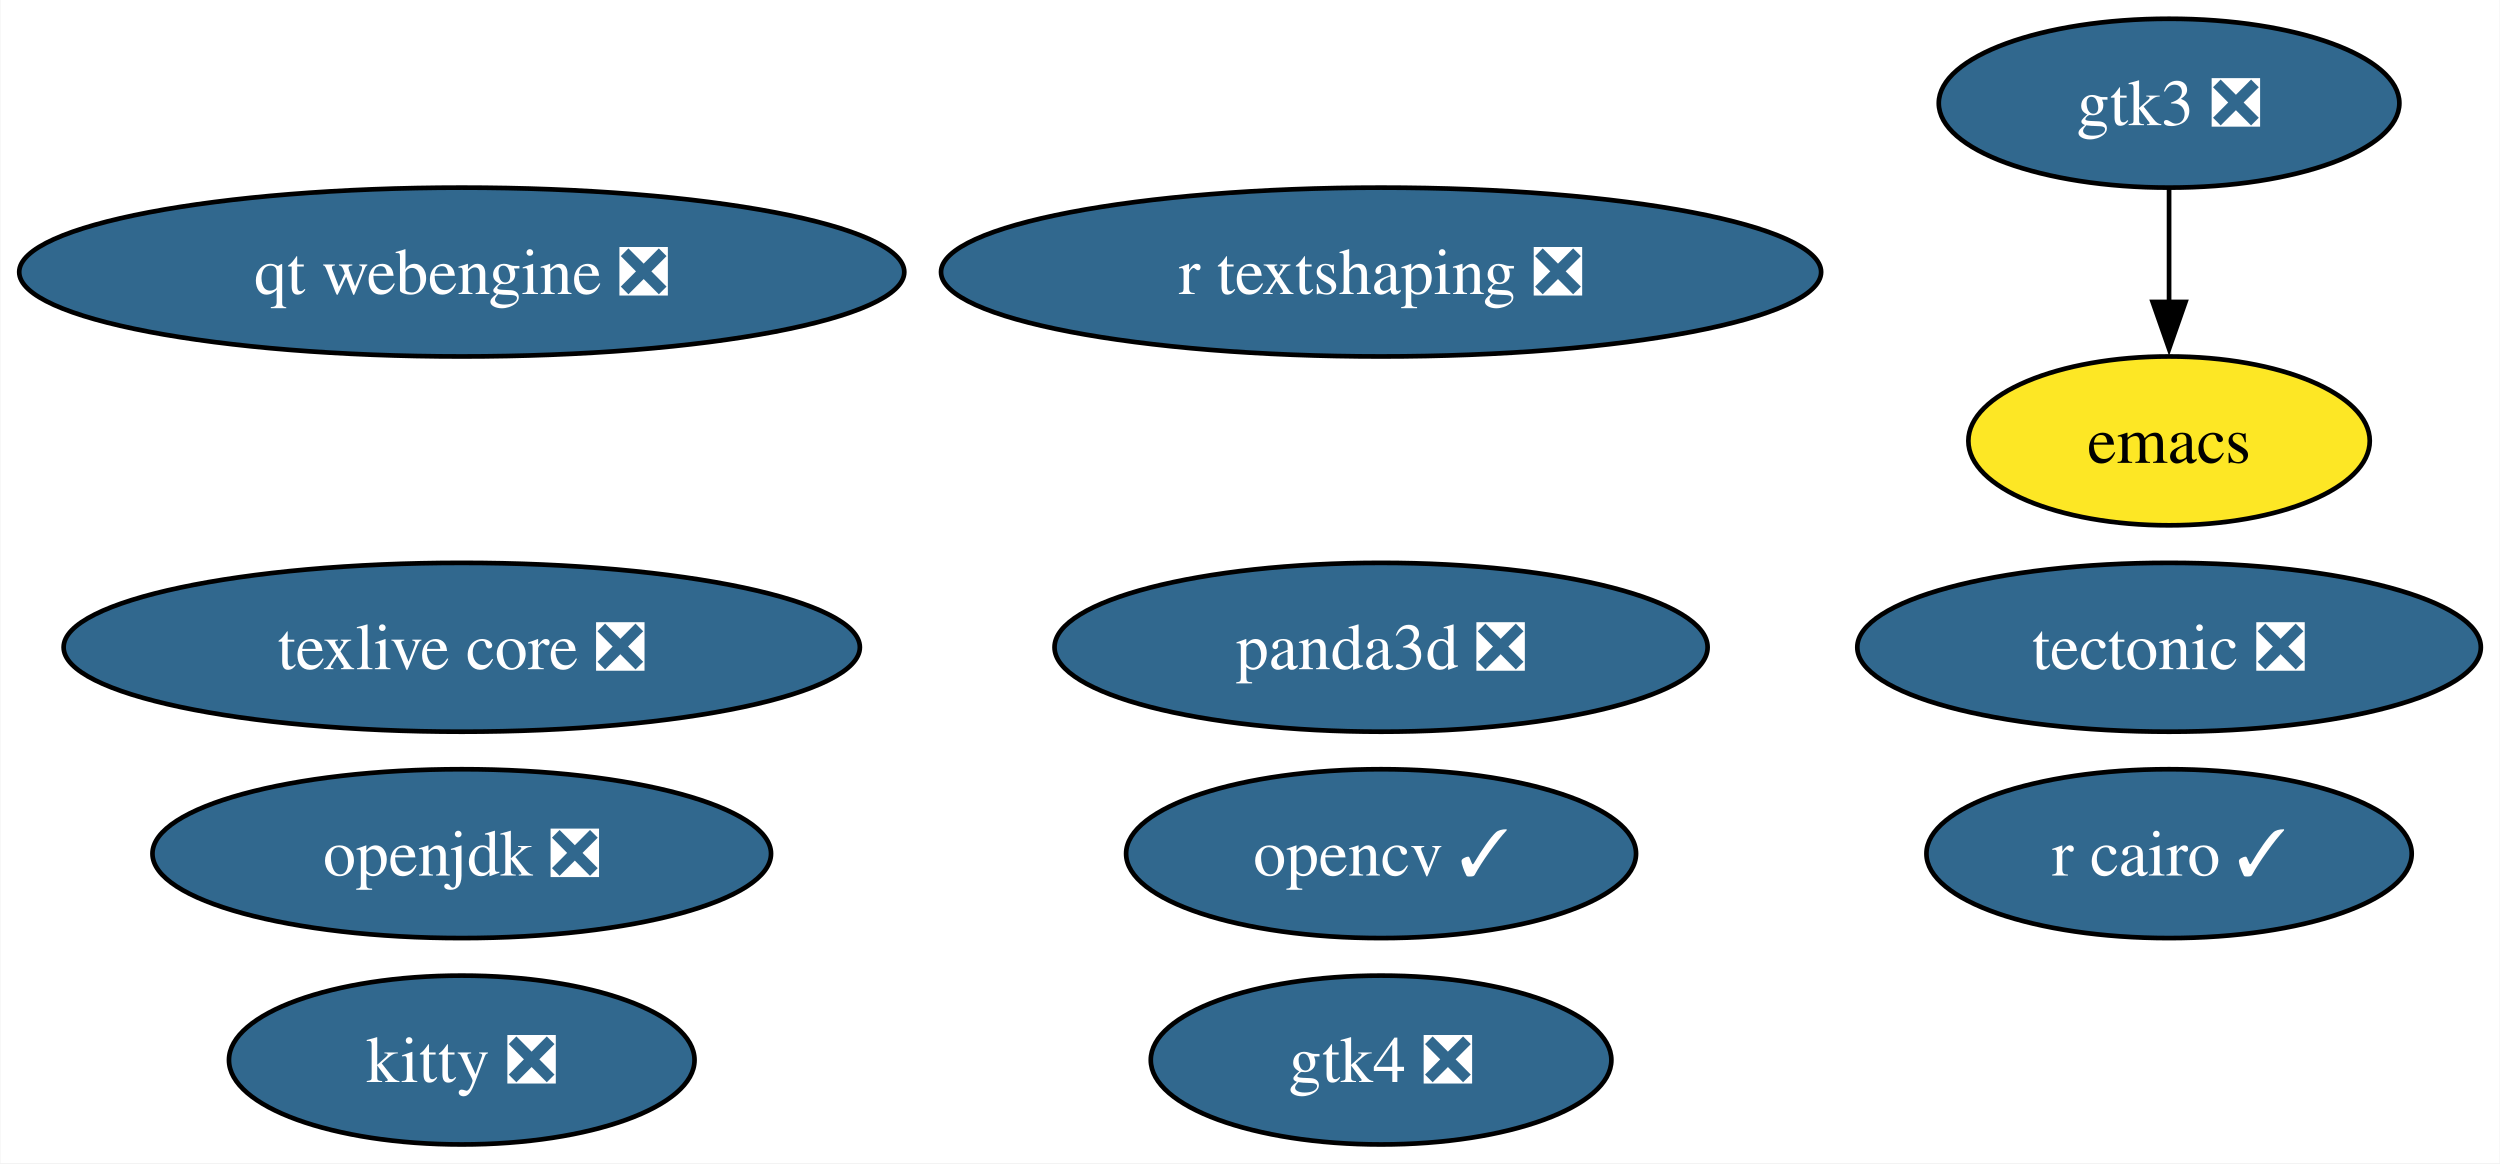
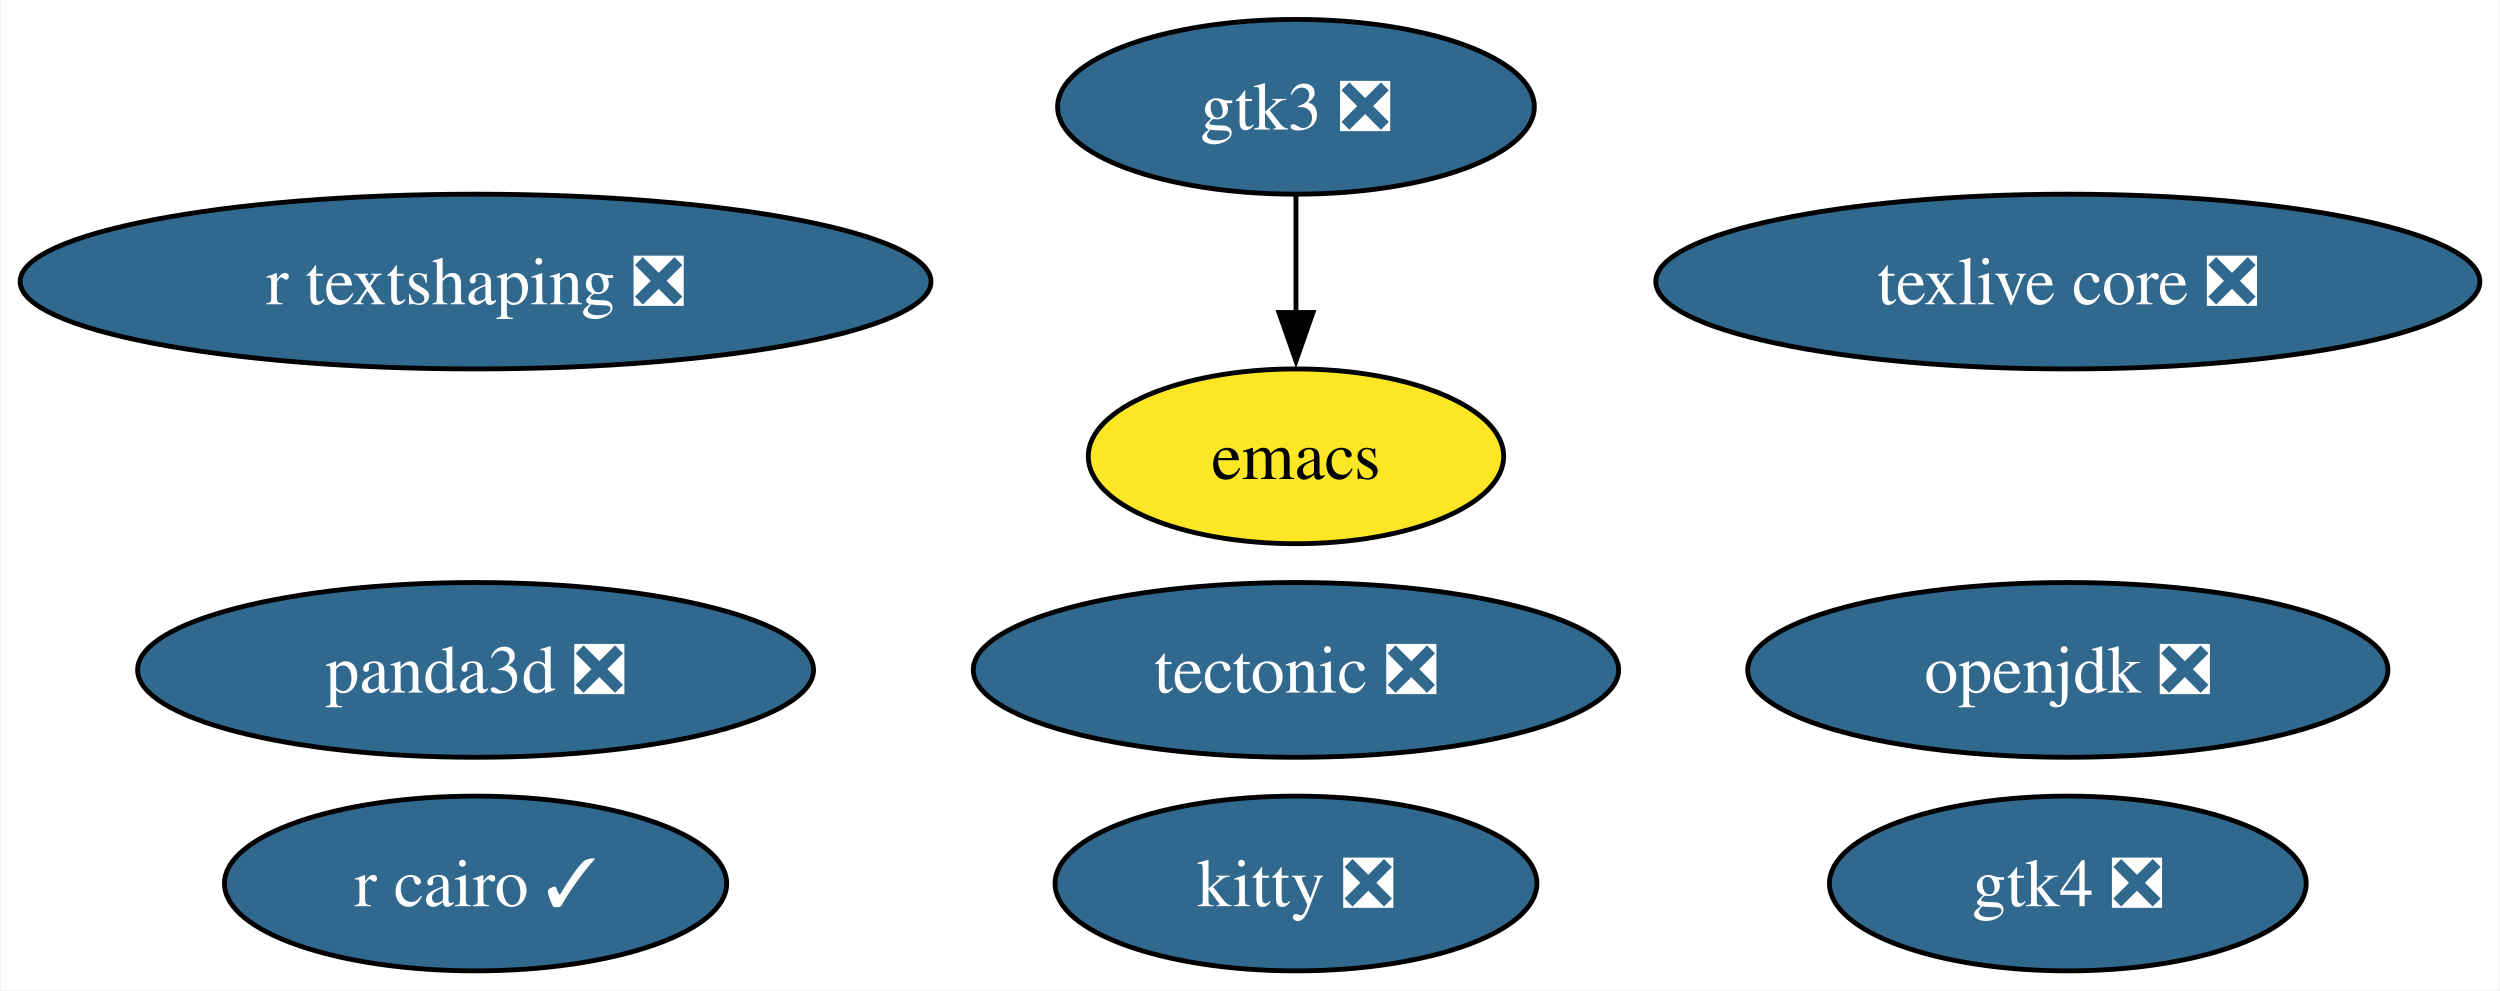
- <svg xmlns="http://www.w3.org/2000/svg" xmlns:xlink="http://www.w3.org/1999/xlink" width="533pt" height="248pt" viewBox="0.00 0.00 532.81 248.00">
-   <g id="graph0" class="graph" transform="scale(1 1) rotate(0) translate(4 244)">
-     <polygon fill="white" stroke="none" points="-4,4 -4,-244 528.81,-244 528.81,4 -4,4" />
+ <svg xmlns="http://www.w3.org/2000/svg" xmlns:xlink="http://www.w3.org/1999/xlink" width="515pt" height="204pt" viewBox="0.00 0.00 514.70 204.00">
+   <g id="graph0" class="graph" transform="scale(1 1) rotate(0) translate(4 200)">
+     <polygon fill="white" stroke="none" points="-4,4 -4,-200 510.7,-200 510.7,4 -4,4" />
    <g id="node1" class="node">
      <g id="a_node1">
        <a xlink:href="https://github.com/conda-forge/emacs-feedstock" xlink:title="emacs">
-           <ellipse fill="#fde725" stroke="black" cx="458.35" cy="-150" rx="42.79" ry="18" />
-           <text text-anchor="middle" x="458.35" y="-145.32" font-family="Times,serif" font-size="14.00">emacs</text>
+           <ellipse fill="#fde725" stroke="black" cx="262.82" cy="-106" rx="42.79" ry="18" />
+           <text text-anchor="middle" x="262.82" y="-101.33" font-family="Times,serif" font-size="14.00">emacs</text>
        </a>
      </g>
    </g>
    <g id="node2" class="node">
      <g id="a_node2">
-         <a xlink:href="https://github.com/conda-forge/opencv-feedstock/pull/424" xlink:title="opencv ✓">
-           <ellipse fill="#31688e" stroke="black" cx="290.35" cy="-62" rx="54.36" ry="18" />
-           <text text-anchor="middle" x="290.35" y="-57.33" font-family="Times,serif" font-size="14.00" fill="white">opencv ✓</text>
+         <a xlink:href="https://github.com/conda-forge/openjdk-feedstock/pull/163" xlink:title="openjdk ❎">
+           <ellipse fill="#31688e" stroke="black" cx="421.82" cy="-62" rx="65.94" ry="18" />
+           <text text-anchor="middle" x="421.82" y="-57.33" font-family="Times,serif" font-size="14.00" fill="white">openjdk ❎</text>
        </a>
      </g>
    </g>
    <g id="node3" class="node">
      <g id="a_node3">
-         <a xlink:href="https://github.com/conda-forge/openjdk-feedstock/pull/163" xlink:title="openjdk ❎">
-           <ellipse fill="#31688e" stroke="black" cx="94.35" cy="-62" rx="65.94" ry="18" />
-           <text text-anchor="middle" x="94.35" y="-57.33" font-family="Times,serif" font-size="14.00" fill="white">openjdk ❎</text>
+         <a xlink:href="https://github.com/conda-forge/r-cairo-feedstock/pull/37" xlink:title="r cairo ✓">
+           <ellipse fill="#31688e" stroke="black" cx="93.82" cy="-18" rx="51.73" ry="18" />
+           <text text-anchor="middle" x="93.82" y="-13.32" font-family="Times,serif" font-size="14.00" fill="white">r cairo ✓</text>
        </a>
      </g>
    </g>
    <g id="node4" class="node">
      <g id="a_node4">
-         <a xlink:href="https://github.com/conda-forge/r-cairo-feedstock/pull/37" xlink:title="r cairo ✓">
-           <ellipse fill="#31688e" stroke="black" cx="458.35" cy="-62" rx="51.73" ry="18" />
-           <text text-anchor="middle" x="458.35" y="-57.33" font-family="Times,serif" font-size="14.00" fill="white">r cairo ✓</text>
+         <a xlink:href="https://github.com/conda-forge/tectonic-feedstock/pull/71" xlink:title="tectonic ❎">
+           <ellipse fill="#31688e" stroke="black" cx="262.82" cy="-62" rx="66.47" ry="18" />
+           <text text-anchor="middle" x="262.82" y="-57.33" font-family="Times,serif" font-size="14.00" fill="white">tectonic ❎</text>
        </a>
      </g>
    </g>
    <g id="node5" class="node">
      <g id="a_node5">
-         <a xlink:href="https://github.com/conda-forge/tectonic-feedstock/pull/71" xlink:title="tectonic ❎">
-           <ellipse fill="#31688e" stroke="black" cx="458.35" cy="-106" rx="66.47" ry="18" />
-           <text text-anchor="middle" x="458.35" y="-101.33" font-family="Times,serif" font-size="14.00" fill="white">tectonic ❎</text>
+         <a xlink:href="https://github.com/conda-forge/texlive-core-feedstock/pull/93" xlink:title="texlive core ❎">
+           <ellipse fill="#31688e" stroke="black" cx="421.82" cy="-142" rx="84.88" ry="18" />
+           <text text-anchor="middle" x="421.82" y="-137.32" font-family="Times,serif" font-size="14.00" fill="white">texlive core ❎</text>
        </a>
      </g>
    </g>
    <g id="node6" class="node">
      <g id="a_node6">
-         <a xlink:href="https://github.com/conda-forge/texlive-core-feedstock/pull/93" xlink:title="texlive core ❎">
-           <ellipse fill="#31688e" stroke="black" cx="94.35" cy="-106" rx="84.88" ry="18" />
-           <text text-anchor="middle" x="94.35" y="-101.33" font-family="Times,serif" font-size="14.00" fill="white">texlive core ❎</text>
+         <a xlink:href="https://github.com/conda-forge/kitty-feedstock/pull/71" xlink:title="kitty ❎">
+           <ellipse fill="#31688e" stroke="black" cx="262.82" cy="-18" rx="49.63" ry="18" />
+           <text text-anchor="middle" x="262.82" y="-13.32" font-family="Times,serif" font-size="14.00" fill="white">kitty ❎</text>
        </a>
      </g>
    </g>
    <g id="node7" class="node">
      <g id="a_node7">
-         <a xlink:href="https://github.com/conda-forge/kitty-feedstock/pull/71" xlink:title="kitty ❎">
-           <ellipse fill="#31688e" stroke="black" cx="94.35" cy="-18" rx="49.63" ry="18" />
-           <text text-anchor="middle" x="94.35" y="-13.32" font-family="Times,serif" font-size="14.00" fill="white">kitty ❎</text>
-         </a>
-       </g>
-     </g>
-     <g id="node8" class="node">
-       <g id="a_node8">
        <a xlink:href="https://github.com/conda-forge/gtk3-feedstock/pull/72" xlink:title="gtk3 ❎">
-           <ellipse fill="#31688e" stroke="black" cx="458.35" cy="-222" rx="49.1" ry="18" />
-           <text text-anchor="middle" x="458.35" y="-217.32" font-family="Times,serif" font-size="14.00" fill="white">gtk3 ❎</text>
+           <ellipse fill="#31688e" stroke="black" cx="262.82" cy="-178" rx="49.1" ry="18" />
+           <text text-anchor="middle" x="262.82" y="-173.32" font-family="Times,serif" font-size="14.00" fill="white">gtk3 ❎</text>
        </a>
      </g>
    </g>
    <g id="edge1" class="edge">
-       <path fill="none" stroke="black" d="M458.35,-203.7C458.35,-196.41 458.35,-187.73 458.35,-179.54" />
-       <polygon fill="black" stroke="black" points="461.85,-179.62 458.35,-169.62 454.85,-179.62 461.85,-179.62" />
+       <path fill="none" stroke="black" d="M262.82,-159.7C262.82,-152.41 262.82,-143.73 262.82,-135.54" />
+       <polygon fill="black" stroke="black" points="266.32,-135.62 262.82,-125.62 259.32,-135.62 266.32,-135.62" />
+     </g>
+     <g id="node8" class="node">
+       <g id="a_node8">
+         <a xlink:href="https://github.com/conda-forge/r-textshaping-feedstock/pull/24" xlink:title="r textshaping ❎">
+           <ellipse fill="#31688e" stroke="black" cx="93.82" cy="-142" rx="93.82" ry="18" />
+           <text text-anchor="middle" x="93.82" y="-137.32" font-family="Times,serif" font-size="14.00" fill="white">r textshaping ❎</text>
+         </a>
+       </g>
    </g>
    <g id="node9" class="node">
      <g id="a_node9">
-         <a xlink:href="https://github.com/conda-forge/r-textshaping-feedstock/pull/24" xlink:title="r textshaping ❎">
-           <ellipse fill="#31688e" stroke="black" cx="290.35" cy="-186" rx="93.82" ry="18" />
-           <text text-anchor="middle" x="290.35" y="-181.32" font-family="Times,serif" font-size="14.00" fill="white">r textshaping ❎</text>
+         <a xlink:href="https://github.com/conda-forge/panda3d-feedstock/pull/50" xlink:title="panda3d ❎">
+           <ellipse fill="#31688e" stroke="black" cx="93.82" cy="-62" rx="69.62" ry="18" />
+           <text text-anchor="middle" x="93.82" y="-57.33" font-family="Times,serif" font-size="14.00" fill="white">panda3d ❎</text>
        </a>
      </g>
    </g>
    <g id="node10" class="node">
      <g id="a_node10">
-         <a xlink:href="https://github.com/conda-forge/panda3d-feedstock/pull/50" xlink:title="panda3d ❎">
-           <ellipse fill="#31688e" stroke="black" cx="290.35" cy="-106" rx="69.62" ry="18" />
-           <text text-anchor="middle" x="290.35" y="-101.33" font-family="Times,serif" font-size="14.00" fill="white">panda3d ❎</text>
-         </a>
-       </g>
-     </g>
-     <g id="node11" class="node">
-       <g id="a_node11">
        <a xlink:href="https://github.com/conda-forge/gtk4-feedstock/pull/55" xlink:title="gtk4 ❎">
-           <ellipse fill="#31688e" stroke="black" cx="290.35" cy="-18" rx="49.1" ry="18" />
-           <text text-anchor="middle" x="290.35" y="-13.32" font-family="Times,serif" font-size="14.00" fill="white">gtk4 ❎</text>
-         </a>
-       </g>
-     </g>
-     <g id="node12" class="node">
-       <g id="a_node12">
-         <a xlink:href="https://github.com/conda-forge/qt-webengine-feedstock/pull/61" xlink:title="qt webengine ❎">
-           <ellipse fill="#31688e" stroke="black" cx="94.35" cy="-186" rx="94.35" ry="18" />
-           <text text-anchor="middle" x="94.35" y="-181.32" font-family="Times,serif" font-size="14.00" fill="white">qt webengine ❎</text>
+           <ellipse fill="#31688e" stroke="black" cx="421.82" cy="-18" rx="49.1" ry="18" />
+           <text text-anchor="middle" x="421.82" y="-13.32" font-family="Times,serif" font-size="14.00" fill="white">gtk4 ❎</text>
        </a>
      </g>
    </g>
  </g>
</svg>
